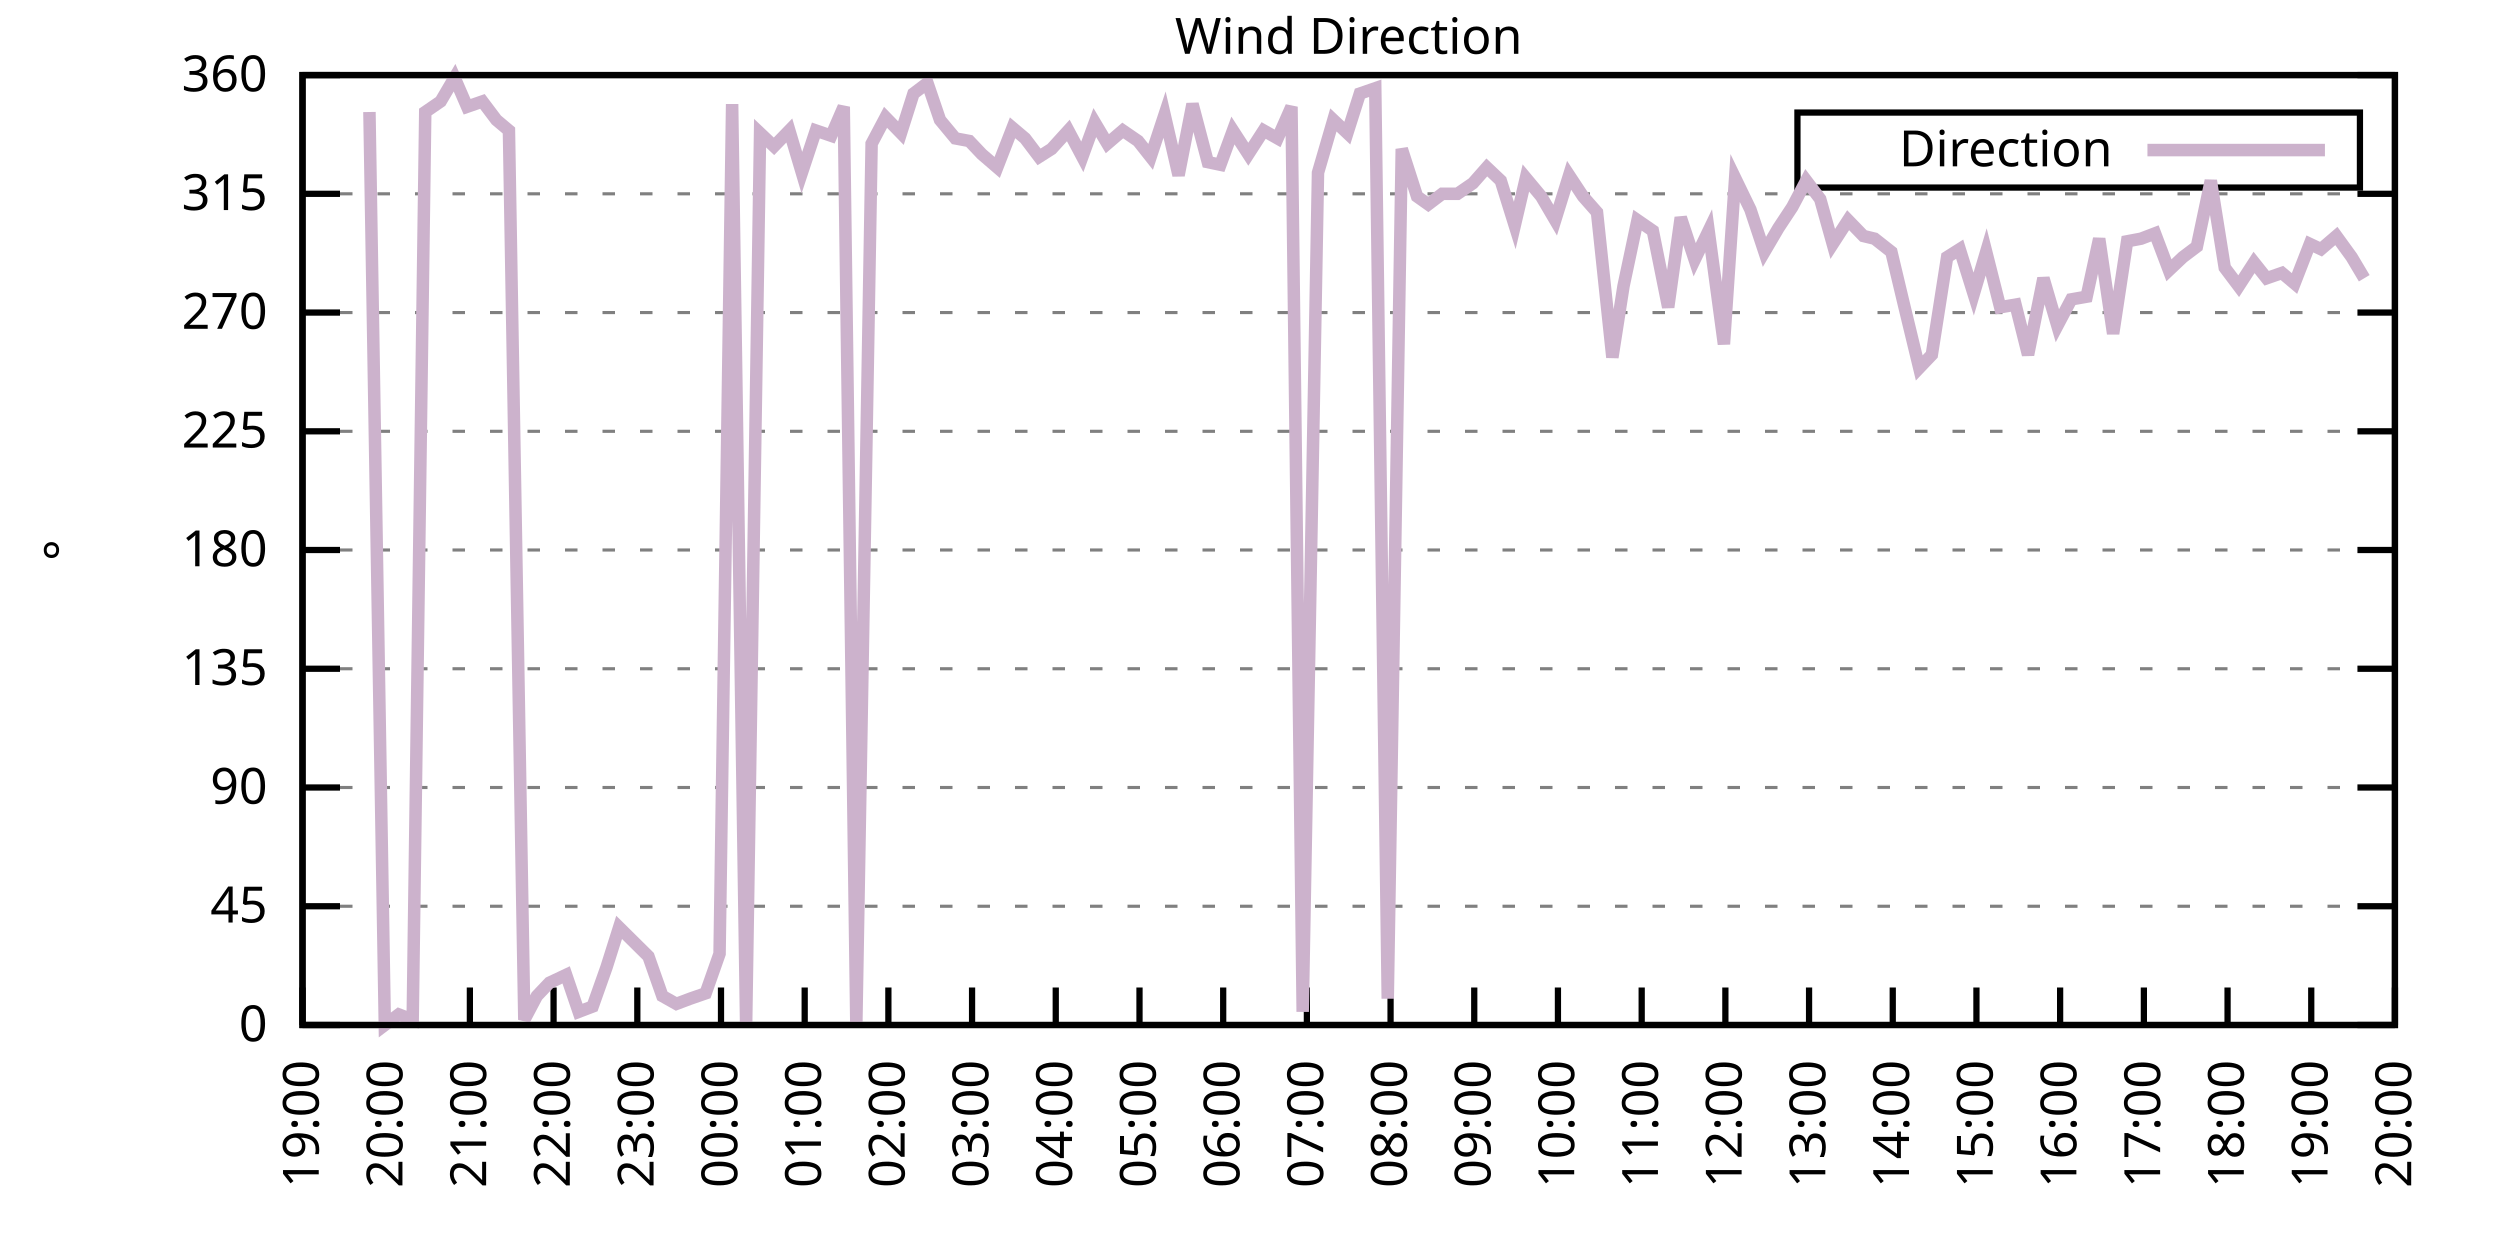
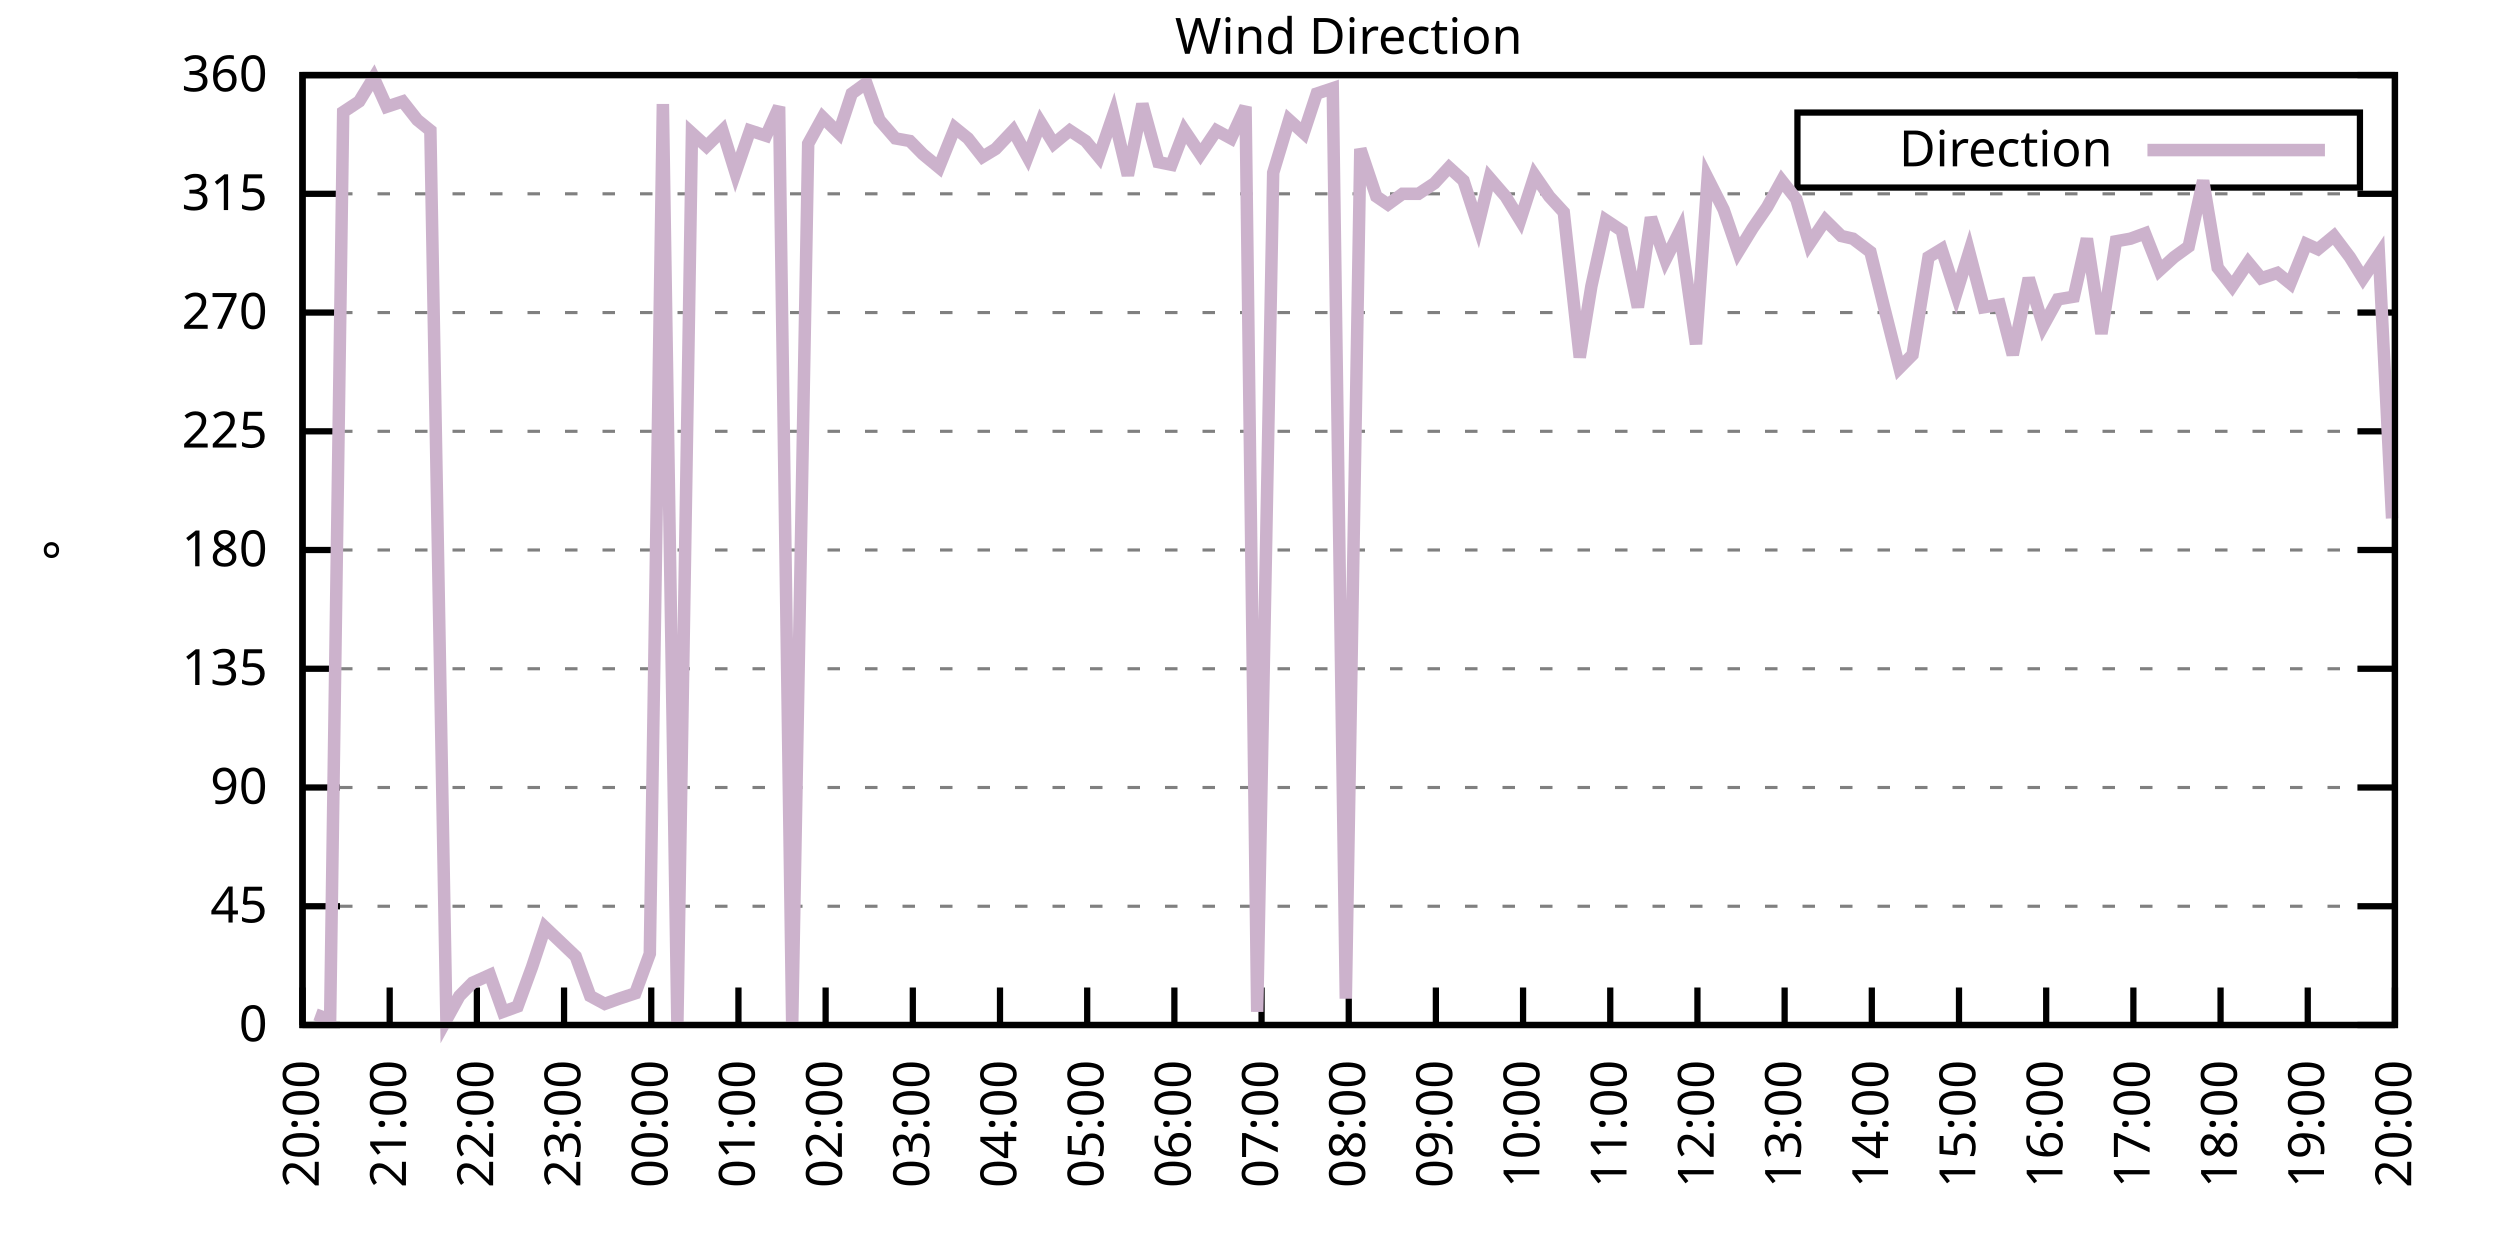
<svg xmlns="http://www.w3.org/2000/svg" xmlns:xlink="http://www.w3.org/1999/xlink" width="400" height="200" viewBox="0 0 400 200">
  <g id="gnuplot_canvas">
    <rect x="0" y="0" width="400" height="200" fill="none" />
    <defs>
      <circle id="gpDot" r="0.5" stroke-width="0.5" stroke="currentColor" />
      <path id="gpPt0" stroke-width="0.333" stroke="currentColor" d="M-1,0 h2 M0,-1 v2" />
      <path id="gpPt1" stroke-width="0.333" stroke="currentColor" d="M-1,-1 L1,1 M1,-1 L-1,1" />
      <path id="gpPt2" stroke-width="0.333" stroke="currentColor" d="M-1,0 L1,0 M0,-1 L0,1 M-1,-1 L1,1 M-1,1 L1,-1" />
      <rect id="gpPt3" stroke-width="0.333" stroke="currentColor" x="-1" y="-1" width="2" height="2" />
      <rect id="gpPt4" stroke-width="0.333" stroke="currentColor" fill="currentColor" x="-1" y="-1" width="2" height="2" />
      <circle id="gpPt5" stroke-width="0.333" stroke="currentColor" cx="0" cy="0" r="1" />
      <use xlink:href="#gpPt5" id="gpPt6" fill="currentColor" stroke="none" />
      <path id="gpPt7" stroke-width="0.333" stroke="currentColor" d="M0,-1.33 L-1.33,0.67 L1.33,0.67 z" />
      <use xlink:href="#gpPt7" id="gpPt8" fill="currentColor" stroke="none" />
      <use xlink:href="#gpPt7" id="gpPt9" stroke="currentColor" transform="rotate(180)" />
      <use xlink:href="#gpPt9" id="gpPt10" fill="currentColor" stroke="none" />
      <use xlink:href="#gpPt3" id="gpPt11" stroke="currentColor" transform="rotate(45)" />
      <use xlink:href="#gpPt11" id="gpPt12" fill="currentColor" stroke="none" />
      <path id="gpPt13" stroke-width="0.333" stroke="currentColor" d="M0,1.330 L1.265,0.411 L0.782,-1.067 L-0.782,-1.076 L-1.265,0.411 z" />
      <use xlink:href="#gpPt13" id="gpPt14" fill="currentColor" stroke="none" />
      <filter id="textbox" filterUnits="objectBoundingBox" x="0" y="0" height="1" width="1">
        <feFlood flood-color="white" flood-opacity="1" result="bgnd" />
        <feComposite in="SourceGraphic" in2="bgnd" operator="atop" />
      </filter>
      <filter id="greybox" filterUnits="objectBoundingBox" x="0" y="0" height="1" width="1">
        <feFlood flood-color="lightgrey" flood-opacity="1" result="grey" />
        <feComposite in="SourceGraphic" in2="grey" operator="atop" />
      </filter>
    </defs>
    <g fill="none" color="white" stroke="currentColor" stroke-width="1.00" stroke-linecap="butt" stroke-linejoin="miter">
</g>
    <g fill="none" color="black" stroke="currentColor" stroke-width="1.00" stroke-linecap="butt" stroke-linejoin="miter">
      <g stroke="none" shape-rendering="crispEdges">
        <polygon fill="rgb(255, 255, 255)" points="48.40,164.00 383.18,164.00 383.18,12.02 48.40,12.02 " />
      </g>
    </g>
    <g fill="none" color="black" stroke="currentColor" stroke-width="1.00" stroke-linecap="butt" stroke-linejoin="miter">
</g>
    <g fill="none" color="black" stroke="black" stroke-width="0.50" stroke-linecap="butt" stroke-linejoin="miter">
</g>
    <g fill="none" color="gray" stroke="currentColor" stroke-width="0.50" stroke-linecap="butt" stroke-linejoin="miter">
      <path stroke="gray" stroke-dasharray="2,4" class="gridline" d="M48.40,164.00 L383.19,164.00  " />
    </g>
    <g fill="none" color="gray" stroke="gray" stroke-width="1.00" stroke-linecap="butt" stroke-linejoin="miter">
</g>
    <g fill="none" color="black" stroke="currentColor" stroke-width="1.00" stroke-linecap="butt" stroke-linejoin="miter">
      <path stroke="black" d="M48.40,164.00 L54.40,164.00 M383.19,164.00 L377.19,164.00  " />
      <g transform="translate(42.80,166.60)" stroke="none" fill="black" font-family="Sans" font-size="8.00" text-anchor="end">
        <text>
          <tspan font-family="Sans"> 0</tspan>
        </text>
      </g>
    </g>
    <g fill="none" color="black" stroke="currentColor" stroke-width="1.00" stroke-linecap="butt" stroke-linejoin="miter">
</g>
    <g fill="none" color="black" stroke="black" stroke-width="0.50" stroke-linecap="butt" stroke-linejoin="miter">
</g>
    <g fill="none" color="gray" stroke="currentColor" stroke-width="0.50" stroke-linecap="butt" stroke-linejoin="miter">
      <path stroke="gray" stroke-dasharray="2,4" class="gridline" d="M48.40,145.00 L383.19,145.00  " />
    </g>
    <g fill="none" color="gray" stroke="gray" stroke-width="1.00" stroke-linecap="butt" stroke-linejoin="miter">
</g>
    <g fill="none" color="black" stroke="currentColor" stroke-width="1.00" stroke-linecap="butt" stroke-linejoin="miter">
      <path stroke="black" d="M48.40,145.00 L54.40,145.00 M383.19,145.00 L377.19,145.00  " />
      <g transform="translate(42.80,147.60)" stroke="none" fill="black" font-family="Sans" font-size="8.00" text-anchor="end">
        <text>
          <tspan font-family="Sans"> 45</tspan>
        </text>
      </g>
    </g>
    <g fill="none" color="black" stroke="currentColor" stroke-width="1.00" stroke-linecap="butt" stroke-linejoin="miter">
</g>
    <g fill="none" color="black" stroke="black" stroke-width="0.50" stroke-linecap="butt" stroke-linejoin="miter">
</g>
    <g fill="none" color="gray" stroke="currentColor" stroke-width="0.50" stroke-linecap="butt" stroke-linejoin="miter">
      <path stroke="gray" stroke-dasharray="2,4" class="gridline" d="M48.40,126.00 L383.19,126.00  " />
    </g>
    <g fill="none" color="gray" stroke="gray" stroke-width="1.00" stroke-linecap="butt" stroke-linejoin="miter">
</g>
    <g fill="none" color="black" stroke="currentColor" stroke-width="1.00" stroke-linecap="butt" stroke-linejoin="miter">
      <path stroke="black" d="M48.40,126.00 L54.40,126.00 M383.19,126.00 L377.19,126.00  " />
      <g transform="translate(42.80,128.60)" stroke="none" fill="black" font-family="Sans" font-size="8.00" text-anchor="end">
        <text>
          <tspan font-family="Sans"> 90</tspan>
        </text>
      </g>
    </g>
    <g fill="none" color="black" stroke="currentColor" stroke-width="1.00" stroke-linecap="butt" stroke-linejoin="miter">
</g>
    <g fill="none" color="black" stroke="black" stroke-width="0.50" stroke-linecap="butt" stroke-linejoin="miter">
</g>
    <g fill="none" color="gray" stroke="currentColor" stroke-width="0.50" stroke-linecap="butt" stroke-linejoin="miter">
      <path stroke="gray" stroke-dasharray="2,4" class="gridline" d="M48.40,107.00 L383.19,107.00  " />
    </g>
    <g fill="none" color="gray" stroke="gray" stroke-width="1.00" stroke-linecap="butt" stroke-linejoin="miter">
</g>
    <g fill="none" color="black" stroke="currentColor" stroke-width="1.00" stroke-linecap="butt" stroke-linejoin="miter">
      <path stroke="black" d="M48.40,107.00 L54.40,107.00 M383.19,107.00 L377.19,107.00  " />
      <g transform="translate(42.80,109.60)" stroke="none" fill="black" font-family="Sans" font-size="8.00" text-anchor="end">
        <text>
          <tspan font-family="Sans"> 135</tspan>
        </text>
      </g>
    </g>
    <g fill="none" color="black" stroke="currentColor" stroke-width="1.00" stroke-linecap="butt" stroke-linejoin="miter">
</g>
    <g fill="none" color="black" stroke="black" stroke-width="0.50" stroke-linecap="butt" stroke-linejoin="miter">
</g>
    <g fill="none" color="gray" stroke="currentColor" stroke-width="0.50" stroke-linecap="butt" stroke-linejoin="miter">
      <path stroke="gray" stroke-dasharray="2,4" class="gridline" d="M48.40,88.00 L383.19,88.00  " />
    </g>
    <g fill="none" color="gray" stroke="gray" stroke-width="1.00" stroke-linecap="butt" stroke-linejoin="miter">
</g>
    <g fill="none" color="black" stroke="currentColor" stroke-width="1.00" stroke-linecap="butt" stroke-linejoin="miter">
      <path stroke="black" d="M48.40,88.00 L54.40,88.00 M383.19,88.00 L377.19,88.00  " />
      <g transform="translate(42.80,90.60)" stroke="none" fill="black" font-family="Sans" font-size="8.00" text-anchor="end">
        <text>
          <tspan font-family="Sans"> 180</tspan>
        </text>
      </g>
    </g>
    <g fill="none" color="black" stroke="currentColor" stroke-width="1.00" stroke-linecap="butt" stroke-linejoin="miter">
</g>
    <g fill="none" color="black" stroke="black" stroke-width="0.50" stroke-linecap="butt" stroke-linejoin="miter">
</g>
    <g fill="none" color="gray" stroke="currentColor" stroke-width="0.50" stroke-linecap="butt" stroke-linejoin="miter">
      <path stroke="gray" stroke-dasharray="2,4" class="gridline" d="M48.40,69.01 L383.19,69.01  " />
    </g>
    <g fill="none" color="gray" stroke="gray" stroke-width="1.00" stroke-linecap="butt" stroke-linejoin="miter">
</g>
    <g fill="none" color="black" stroke="currentColor" stroke-width="1.00" stroke-linecap="butt" stroke-linejoin="miter">
      <path stroke="black" d="M48.40,69.01 L54.40,69.01 M383.19,69.01 L377.19,69.01  " />
      <g transform="translate(42.80,71.61)" stroke="none" fill="black" font-family="Sans" font-size="8.00" text-anchor="end">
        <text>
          <tspan font-family="Sans"> 225</tspan>
        </text>
      </g>
    </g>
    <g fill="none" color="black" stroke="currentColor" stroke-width="1.00" stroke-linecap="butt" stroke-linejoin="miter">
</g>
    <g fill="none" color="black" stroke="black" stroke-width="0.50" stroke-linecap="butt" stroke-linejoin="miter">
</g>
    <g fill="none" color="gray" stroke="currentColor" stroke-width="0.50" stroke-linecap="butt" stroke-linejoin="miter">
      <path stroke="gray" stroke-dasharray="2,4" class="gridline" d="M48.40,50.01 L383.19,50.01  " />
    </g>
    <g fill="none" color="gray" stroke="gray" stroke-width="1.00" stroke-linecap="butt" stroke-linejoin="miter">
</g>
    <g fill="none" color="black" stroke="currentColor" stroke-width="1.00" stroke-linecap="butt" stroke-linejoin="miter">
      <path stroke="black" d="M48.40,50.01 L54.40,50.01 M383.19,50.01 L377.19,50.01  " />
      <g transform="translate(42.80,52.61)" stroke="none" fill="black" font-family="Sans" font-size="8.00" text-anchor="end">
        <text>
          <tspan font-family="Sans"> 270</tspan>
        </text>
      </g>
    </g>
    <g fill="none" color="black" stroke="currentColor" stroke-width="1.00" stroke-linecap="butt" stroke-linejoin="miter">
</g>
    <g fill="none" color="black" stroke="black" stroke-width="0.50" stroke-linecap="butt" stroke-linejoin="miter">
</g>
    <g fill="none" color="gray" stroke="currentColor" stroke-width="0.50" stroke-linecap="butt" stroke-linejoin="miter">
      <path stroke="gray" stroke-dasharray="2,4" class="gridline" d="M48.40,31.01 L383.19,31.01  " />
    </g>
    <g fill="none" color="gray" stroke="gray" stroke-width="1.00" stroke-linecap="butt" stroke-linejoin="miter">
</g>
    <g fill="none" color="black" stroke="currentColor" stroke-width="1.00" stroke-linecap="butt" stroke-linejoin="miter">
      <path stroke="black" d="M48.40,31.01 L54.40,31.01 M383.19,31.01 L377.19,31.01  " />
      <g transform="translate(42.80,33.61)" stroke="none" fill="black" font-family="Sans" font-size="8.00" text-anchor="end">
        <text>
          <tspan font-family="Sans"> 315</tspan>
        </text>
      </g>
    </g>
    <g fill="none" color="black" stroke="currentColor" stroke-width="1.00" stroke-linecap="butt" stroke-linejoin="miter">
</g>
    <g fill="none" color="black" stroke="black" stroke-width="0.50" stroke-linecap="butt" stroke-linejoin="miter">
</g>
    <g fill="none" color="gray" stroke="currentColor" stroke-width="0.50" stroke-linecap="butt" stroke-linejoin="miter">
      <path stroke="gray" stroke-dasharray="2,4" class="gridline" d="M48.40,12.01 L383.19,12.01  " />
    </g>
    <g fill="none" color="gray" stroke="gray" stroke-width="1.00" stroke-linecap="butt" stroke-linejoin="miter">
</g>
    <g fill="none" color="black" stroke="currentColor" stroke-width="1.00" stroke-linecap="butt" stroke-linejoin="miter">
      <path stroke="black" d="M48.40,12.01 L54.40,12.01 M383.19,12.01 L377.19,12.01  " />
      <g transform="translate(42.80,14.61)" stroke="none" fill="black" font-family="Sans" font-size="8.00" text-anchor="end">
        <text>
          <tspan font-family="Sans"> 360</tspan>
        </text>
      </g>
    </g>
    <g fill="none" color="black" stroke="currentColor" stroke-width="1.00" stroke-linecap="butt" stroke-linejoin="miter">
      <path stroke="black" d="M48.40,164.00 L48.40,158.00  " />
      <g transform="translate(51.00,169.60) rotate(270.00)" stroke="none" fill="black" font-family="Sans" font-size="8.00" text-anchor="end">
        <text>
-           <tspan font-family="Sans">19:00</tspan>
-         </text>
-       </g>
-     </g>
-     <g fill="none" color="black" stroke="currentColor" stroke-width="1.00" stroke-linecap="butt" stroke-linejoin="miter">
-       <path stroke="black" d="M61.79,164.00 L61.79,158.00  " />
-       <g transform="translate(64.39,169.60) rotate(270.00)" stroke="none" fill="black" font-family="Sans" font-size="8.00" text-anchor="end">
-         <text>
          <tspan font-family="Sans">20:00</tspan>
        </text>
      </g>
    </g>
    <g fill="none" color="black" stroke="currentColor" stroke-width="1.00" stroke-linecap="butt" stroke-linejoin="miter">
-       <path stroke="black" d="M75.18,164.00 L75.18,158.00  " />
-       <g transform="translate(77.78,169.60) rotate(270.00)" stroke="none" fill="black" font-family="Sans" font-size="8.00" text-anchor="end">
+       <path stroke="black" d="M62.35,164.00 L62.35,158.00  " />
+       <g transform="translate(64.95,169.60) rotate(270.00)" stroke="none" fill="black" font-family="Sans" font-size="8.00" text-anchor="end">
        <text>
          <tspan font-family="Sans">21:00</tspan>
        </text>
      </g>
    </g>
    <g fill="none" color="black" stroke="currentColor" stroke-width="1.00" stroke-linecap="butt" stroke-linejoin="miter">
-       <path stroke="black" d="M88.57,164.00 L88.57,158.00  " />
-       <g transform="translate(91.17,169.60) rotate(270.00)" stroke="none" fill="black" font-family="Sans" font-size="8.00" text-anchor="end">
+       <path stroke="black" d="M76.30,164.00 L76.30,158.00  " />
+       <g transform="translate(78.90,169.60) rotate(270.00)" stroke="none" fill="black" font-family="Sans" font-size="8.00" text-anchor="end">
        <text>
          <tspan font-family="Sans">22:00</tspan>
        </text>
      </g>
    </g>
    <g fill="none" color="black" stroke="currentColor" stroke-width="1.00" stroke-linecap="butt" stroke-linejoin="miter">
-       <path stroke="black" d="M101.97,164.00 L101.97,158.00  " />
-       <g transform="translate(104.57,169.60) rotate(270.00)" stroke="none" fill="black" font-family="Sans" font-size="8.00" text-anchor="end">
+       <path stroke="black" d="M90.25,164.00 L90.25,158.00  " />
+       <g transform="translate(92.85,169.60) rotate(270.00)" stroke="none" fill="black" font-family="Sans" font-size="8.00" text-anchor="end">
        <text>
          <tspan font-family="Sans">23:00</tspan>
        </text>
      </g>
    </g>
    <g fill="none" color="black" stroke="currentColor" stroke-width="1.00" stroke-linecap="butt" stroke-linejoin="miter">
-       <path stroke="black" d="M115.36,164.00 L115.36,158.00  " />
-       <g transform="translate(117.96,169.60) rotate(270.00)" stroke="none" fill="black" font-family="Sans" font-size="8.00" text-anchor="end">
+       <path stroke="black" d="M104.20,164.00 L104.20,158.00  " />
+       <g transform="translate(106.80,169.60) rotate(270.00)" stroke="none" fill="black" font-family="Sans" font-size="8.00" text-anchor="end">
        <text>
          <tspan font-family="Sans">00:00</tspan>
        </text>
      </g>
    </g>
    <g fill="none" color="black" stroke="currentColor" stroke-width="1.00" stroke-linecap="butt" stroke-linejoin="miter">
-       <path stroke="black" d="M128.75,164.00 L128.75,158.00  " />
-       <g transform="translate(131.35,169.60) rotate(270.00)" stroke="none" fill="black" font-family="Sans" font-size="8.00" text-anchor="end">
+       <path stroke="black" d="M118.15,164.00 L118.15,158.00  " />
+       <g transform="translate(120.75,169.60) rotate(270.00)" stroke="none" fill="black" font-family="Sans" font-size="8.00" text-anchor="end">
        <text>
          <tspan font-family="Sans">01:00</tspan>
        </text>
      </g>
    </g>
    <g fill="none" color="black" stroke="currentColor" stroke-width="1.00" stroke-linecap="butt" stroke-linejoin="miter">
-       <path stroke="black" d="M142.14,164.00 L142.14,158.00  " />
-       <g transform="translate(144.74,169.60) rotate(270.00)" stroke="none" fill="black" font-family="Sans" font-size="8.00" text-anchor="end">
+       <path stroke="black" d="M132.10,164.00 L132.10,158.00  " />
+       <g transform="translate(134.70,169.60) rotate(270.00)" stroke="none" fill="black" font-family="Sans" font-size="8.00" text-anchor="end">
        <text>
          <tspan font-family="Sans">02:00</tspan>
        </text>
      </g>
    </g>
    <g fill="none" color="black" stroke="currentColor" stroke-width="1.00" stroke-linecap="butt" stroke-linejoin="miter">
-       <path stroke="black" d="M155.53,164.00 L155.53,158.00  " />
-       <g transform="translate(158.13,169.60) rotate(270.00)" stroke="none" fill="black" font-family="Sans" font-size="8.00" text-anchor="end">
+       <path stroke="black" d="M146.05,164.00 L146.05,158.00  " />
+       <g transform="translate(148.65,169.60) rotate(270.00)" stroke="none" fill="black" font-family="Sans" font-size="8.00" text-anchor="end">
        <text>
          <tspan font-family="Sans">03:00</tspan>
        </text>
      </g>
    </g>
    <g fill="none" color="black" stroke="currentColor" stroke-width="1.00" stroke-linecap="butt" stroke-linejoin="miter">
-       <path stroke="black" d="M168.92,164.00 L168.92,158.00  " />
-       <g transform="translate(171.52,169.60) rotate(270.00)" stroke="none" fill="black" font-family="Sans" font-size="8.00" text-anchor="end">
+       <path stroke="black" d="M160.00,164.00 L160.00,158.00  " />
+       <g transform="translate(162.60,169.60) rotate(270.00)" stroke="none" fill="black" font-family="Sans" font-size="8.00" text-anchor="end">
        <text>
          <tspan font-family="Sans">04:00</tspan>
        </text>
      </g>
    </g>
    <g fill="none" color="black" stroke="currentColor" stroke-width="1.00" stroke-linecap="butt" stroke-linejoin="miter">
-       <path stroke="black" d="M182.32,164.00 L182.32,158.00  " />
-       <g transform="translate(184.92,169.60) rotate(270.00)" stroke="none" fill="black" font-family="Sans" font-size="8.00" text-anchor="end">
+       <path stroke="black" d="M173.95,164.00 L173.95,158.00  " />
+       <g transform="translate(176.55,169.60) rotate(270.00)" stroke="none" fill="black" font-family="Sans" font-size="8.00" text-anchor="end">
        <text>
          <tspan font-family="Sans">05:00</tspan>
        </text>
      </g>
    </g>
    <g fill="none" color="black" stroke="currentColor" stroke-width="1.00" stroke-linecap="butt" stroke-linejoin="miter">
-       <path stroke="black" d="M195.71,164.00 L195.71,158.00  " />
-       <g transform="translate(198.31,169.60) rotate(270.00)" stroke="none" fill="black" font-family="Sans" font-size="8.00" text-anchor="end">
+       <path stroke="black" d="M187.90,164.00 L187.90,158.00  " />
+       <g transform="translate(190.50,169.60) rotate(270.00)" stroke="none" fill="black" font-family="Sans" font-size="8.00" text-anchor="end">
        <text>
          <tspan font-family="Sans">06:00</tspan>
        </text>
      </g>
    </g>
    <g fill="none" color="black" stroke="currentColor" stroke-width="1.00" stroke-linecap="butt" stroke-linejoin="miter">
-       <path stroke="black" d="M209.10,164.00 L209.10,158.00  " />
-       <g transform="translate(211.70,169.60) rotate(270.00)" stroke="none" fill="black" font-family="Sans" font-size="8.00" text-anchor="end">
+       <path stroke="black" d="M201.85,164.00 L201.85,158.00  " />
+       <g transform="translate(204.45,169.60) rotate(270.00)" stroke="none" fill="black" font-family="Sans" font-size="8.00" text-anchor="end">
        <text>
          <tspan font-family="Sans">07:00</tspan>
        </text>
      </g>
    </g>
    <g fill="none" color="black" stroke="currentColor" stroke-width="1.00" stroke-linecap="butt" stroke-linejoin="miter">
-       <path stroke="black" d="M222.49,164.00 L222.49,158.00  " />
-       <g transform="translate(225.09,169.60) rotate(270.00)" stroke="none" fill="black" font-family="Sans" font-size="8.00" text-anchor="end">
+       <path stroke="black" d="M215.80,164.00 L215.80,158.00  " />
+       <g transform="translate(218.40,169.60) rotate(270.00)" stroke="none" fill="black" font-family="Sans" font-size="8.00" text-anchor="end">
        <text>
          <tspan font-family="Sans">08:00</tspan>
        </text>
      </g>
    </g>
    <g fill="none" color="black" stroke="currentColor" stroke-width="1.00" stroke-linecap="butt" stroke-linejoin="miter">
-       <path stroke="black" d="M235.88,164.00 L235.88,158.00  " />
-       <g transform="translate(238.48,169.60) rotate(270.00)" stroke="none" fill="black" font-family="Sans" font-size="8.00" text-anchor="end">
+       <path stroke="black" d="M229.74,164.00 L229.74,158.00  " />
+       <g transform="translate(232.34,169.60) rotate(270.00)" stroke="none" fill="black" font-family="Sans" font-size="8.00" text-anchor="end">
        <text>
          <tspan font-family="Sans">09:00</tspan>
        </text>
      </g>
    </g>
    <g fill="none" color="black" stroke="currentColor" stroke-width="1.00" stroke-linecap="butt" stroke-linejoin="miter">
-       <path stroke="black" d="M249.27,164.00 L249.27,158.00  " />
-       <g transform="translate(251.87,169.60) rotate(270.00)" stroke="none" fill="black" font-family="Sans" font-size="8.00" text-anchor="end">
+       <path stroke="black" d="M243.69,164.00 L243.69,158.00  " />
+       <g transform="translate(246.29,169.60) rotate(270.00)" stroke="none" fill="black" font-family="Sans" font-size="8.00" text-anchor="end">
        <text>
          <tspan font-family="Sans">10:00</tspan>
        </text>
      </g>
    </g>
    <g fill="none" color="black" stroke="currentColor" stroke-width="1.00" stroke-linecap="butt" stroke-linejoin="miter">
-       <path stroke="black" d="M262.67,164.00 L262.67,158.00  " />
-       <g transform="translate(265.27,169.60) rotate(270.00)" stroke="none" fill="black" font-family="Sans" font-size="8.00" text-anchor="end">
+       <path stroke="black" d="M257.64,164.00 L257.64,158.00  " />
+       <g transform="translate(260.24,169.60) rotate(270.00)" stroke="none" fill="black" font-family="Sans" font-size="8.00" text-anchor="end">
        <text>
          <tspan font-family="Sans">11:00</tspan>
        </text>
      </g>
    </g>
    <g fill="none" color="black" stroke="currentColor" stroke-width="1.00" stroke-linecap="butt" stroke-linejoin="miter">
-       <path stroke="black" d="M276.06,164.00 L276.06,158.00  " />
-       <g transform="translate(278.66,169.60) rotate(270.00)" stroke="none" fill="black" font-family="Sans" font-size="8.00" text-anchor="end">
+       <path stroke="black" d="M271.59,164.00 L271.59,158.00  " />
+       <g transform="translate(274.19,169.60) rotate(270.00)" stroke="none" fill="black" font-family="Sans" font-size="8.00" text-anchor="end">
        <text>
          <tspan font-family="Sans">12:00</tspan>
        </text>
      </g>
    </g>
    <g fill="none" color="black" stroke="currentColor" stroke-width="1.00" stroke-linecap="butt" stroke-linejoin="miter">
-       <path stroke="black" d="M289.45,164.00 L289.45,158.00  " />
-       <g transform="translate(292.05,169.60) rotate(270.00)" stroke="none" fill="black" font-family="Sans" font-size="8.00" text-anchor="end">
+       <path stroke="black" d="M285.54,164.00 L285.54,158.00  " />
+       <g transform="translate(288.14,169.60) rotate(270.00)" stroke="none" fill="black" font-family="Sans" font-size="8.00" text-anchor="end">
        <text>
          <tspan font-family="Sans">13:00</tspan>
        </text>
      </g>
    </g>
    <g fill="none" color="black" stroke="currentColor" stroke-width="1.00" stroke-linecap="butt" stroke-linejoin="miter">
-       <path stroke="black" d="M302.84,164.00 L302.84,158.00  " />
-       <g transform="translate(305.44,169.60) rotate(270.00)" stroke="none" fill="black" font-family="Sans" font-size="8.00" text-anchor="end">
+       <path stroke="black" d="M299.49,164.00 L299.49,158.00  " />
+       <g transform="translate(302.09,169.60) rotate(270.00)" stroke="none" fill="black" font-family="Sans" font-size="8.00" text-anchor="end">
        <text>
          <tspan font-family="Sans">14:00</tspan>
        </text>
      </g>
    </g>
    <g fill="none" color="black" stroke="currentColor" stroke-width="1.00" stroke-linecap="butt" stroke-linejoin="miter">
-       <path stroke="black" d="M316.23,164.00 L316.23,158.00  " />
-       <g transform="translate(318.83,169.60) rotate(270.00)" stroke="none" fill="black" font-family="Sans" font-size="8.00" text-anchor="end">
+       <path stroke="black" d="M313.44,164.00 L313.44,158.00  " />
+       <g transform="translate(316.04,169.60) rotate(270.00)" stroke="none" fill="black" font-family="Sans" font-size="8.00" text-anchor="end">
        <text>
          <tspan font-family="Sans">15:00</tspan>
        </text>
      </g>
    </g>
    <g fill="none" color="black" stroke="currentColor" stroke-width="1.00" stroke-linecap="butt" stroke-linejoin="miter">
-       <path stroke="black" d="M329.62,164.00 L329.62,158.00  " />
-       <g transform="translate(332.22,169.60) rotate(270.00)" stroke="none" fill="black" font-family="Sans" font-size="8.00" text-anchor="end">
+       <path stroke="black" d="M327.39,164.00 L327.39,158.00  " />
+       <g transform="translate(329.99,169.60) rotate(270.00)" stroke="none" fill="black" font-family="Sans" font-size="8.00" text-anchor="end">
        <text>
          <tspan font-family="Sans">16:00</tspan>
        </text>
      </g>
    </g>
    <g fill="none" color="black" stroke="currentColor" stroke-width="1.00" stroke-linecap="butt" stroke-linejoin="miter">
-       <path stroke="black" d="M343.02,164.00 L343.02,158.00  " />
-       <g transform="translate(345.62,169.60) rotate(270.00)" stroke="none" fill="black" font-family="Sans" font-size="8.00" text-anchor="end">
+       <path stroke="black" d="M341.34,164.00 L341.34,158.00  " />
+       <g transform="translate(343.94,169.60) rotate(270.00)" stroke="none" fill="black" font-family="Sans" font-size="8.00" text-anchor="end">
        <text>
          <tspan font-family="Sans">17:00</tspan>
        </text>
      </g>
    </g>
    <g fill="none" color="black" stroke="currentColor" stroke-width="1.00" stroke-linecap="butt" stroke-linejoin="miter">
-       <path stroke="black" d="M356.41,164.00 L356.41,158.00  " />
-       <g transform="translate(359.01,169.60) rotate(270.00)" stroke="none" fill="black" font-family="Sans" font-size="8.00" text-anchor="end">
+       <path stroke="black" d="M355.29,164.00 L355.29,158.00  " />
+       <g transform="translate(357.89,169.60) rotate(270.00)" stroke="none" fill="black" font-family="Sans" font-size="8.00" text-anchor="end">
        <text>
          <tspan font-family="Sans">18:00</tspan>
        </text>
      </g>
    </g>
    <g fill="none" color="black" stroke="currentColor" stroke-width="1.00" stroke-linecap="butt" stroke-linejoin="miter">
-       <path stroke="black" d="M369.80,164.00 L369.80,158.00  " />
-       <g transform="translate(372.40,169.60) rotate(270.00)" stroke="none" fill="black" font-family="Sans" font-size="8.00" text-anchor="end">
+       <path stroke="black" d="M369.24,164.00 L369.24,158.00  " />
+       <g transform="translate(371.84,169.60) rotate(270.00)" stroke="none" fill="black" font-family="Sans" font-size="8.00" text-anchor="end">
        <text>
          <tspan font-family="Sans">19:00</tspan>
        </text>
      </g>
    </g>
    <g fill="none" color="black" stroke="currentColor" stroke-width="1.00" stroke-linecap="butt" stroke-linejoin="miter">
      <path stroke="black" d="M383.19,164.00 L383.19,158.00  " />
      <g transform="translate(385.79,169.60) rotate(270.00)" stroke="none" fill="black" font-family="Sans" font-size="8.00" text-anchor="end">
        <text>
          <tspan font-family="Sans">20:00</tspan>
        </text>
      </g>
    </g>
    <g fill="none" color="black" stroke="currentColor" stroke-width="1.00" stroke-linecap="butt" stroke-linejoin="miter">
</g>
    <g fill="none" color="black" stroke="currentColor" stroke-width="1.00" stroke-linecap="butt" stroke-linejoin="miter">
      <path stroke="black" d="M48.40,12.01 L48.40,164.00 L383.19,164.00 L383.19,12.01 L48.40,12.01 Z  " />
    </g>
    <g fill="none" color="black" stroke="currentColor" stroke-width="1.00" stroke-linecap="butt" stroke-linejoin="miter">
</g>
    <g fill="none" color="black" stroke="currentColor" stroke-width="1.00" stroke-linecap="butt" stroke-linejoin="miter">
      <path stroke="black" d="M287.59,30.01 L287.59,18.01 L377.59,18.01 L377.59,30.01 L287.59,30.01 Z  " />
    </g>
    <g id="Wind_direction_plot_1">
      <g fill="none" color="white" stroke="black" stroke-width="2.00" stroke-linecap="butt" stroke-linejoin="miter">
</g>
      <g fill="none" color="black" stroke="currentColor" stroke-width="2.00" stroke-linecap="butt" stroke-linejoin="miter">
        <g transform="translate(337.99,26.61)" stroke="none" fill="black" font-family="Sans" font-size="8.00" text-anchor="end">
          <text>
            <tspan font-family="Sans">Direction</tspan>
          </text>
        </g>
      </g>
      <g fill="none" color="black" stroke="currentColor" stroke-width="2.00" stroke-linecap="butt" stroke-linejoin="miter">
-         <path stroke="rgb(204, 178, 204)" d="M343.59,24.01 L371.99,24.01 M59.11,17.92 L61.57,164.00 L63.80,162.31 L66.03,163.16 L68.04,17.92 L70.50,16.23   L72.73,12.43 L74.74,17.08 L77.19,16.23 L79.42,19.19 L81.43,20.88 L83.89,163.16 L85.90,159.36 L87.91,157.24   L90.58,155.98 L92.59,161.89 L94.82,161.04 L97.06,154.71 L99.06,148.38 L103.75,153.02 L105.98,159.36 L108.22,160.62   L110.45,159.78 L112.90,158.93 L115.13,152.60 L117.14,16.65 L119.38,164.00 L121.61,21.30 L123.84,23.41 L126.29,20.88   L128.30,27.63 L130.54,20.88 L132.99,21.72 L135.00,17.08 L137.01,164.00 L139.46,22.99 L141.69,18.77 L144.15,21.30   L146.16,14.97 L148.39,13.28 L150.40,19.19 L152.85,22.14 L155.09,22.56 L157.10,24.68 L159.55,26.79 L162.01,20.45   L164.01,22.14 L166.25,25.10 L168.25,23.83 L170.93,20.88 L173.17,25.10 L175.17,19.61 L177.18,22.99 L179.64,20.88   L182.09,22.56 L184.10,25.10 L186.33,18.34 L188.57,28.05 L190.80,16.65 L193.25,25.94 L195.26,26.36 L197.27,20.88   L199.73,24.68 L202.18,20.88 L204.41,22.14 L206.64,17.08 L208.43,161.89 L210.88,27.63 L213.34,19.19 L215.57,21.30   L217.58,14.97 L220.04,14.12 L222.04,159.78 L224.28,23.83 L226.73,31.43 L228.52,32.70 L230.75,31.01 L233.20,31.01   L235.66,29.32 L237.89,26.79 L240.12,28.90 L242.36,36.08 L244.14,28.48 L246.60,31.43 L248.83,35.23 L251.06,28.05   L253.29,31.43 L255.52,33.96 L257.98,57.18 L259.76,45.79 L262.00,35.23 L264.45,36.92 L266.91,49.16 L268.92,34.81   L271.15,41.56 L273.38,36.92 L275.83,55.07 L277.62,28.48 L280.07,33.54 L282.31,40.30 L284.54,36.50 L286.77,33.12   L289.00,28.90 L291.23,31.85 L293.24,39.03 L295.70,35.23 L298.15,37.76 L299.94,38.19 L302.62,40.30 L304.63,48.74   L307.08,58.87 L309.09,56.76 L311.54,41.14 L313.55,39.87 L315.79,47.05 L317.79,40.30 L320.03,49.16 L322.48,48.74   L324.49,56.76 L326.95,44.52 L329.18,52.12 L331.41,47.90 L333.86,47.47 L335.87,38.19 L338.10,53.39 L340.34,38.61   L342.57,38.19 L344.80,37.34 L347.03,43.25 L349.26,41.14 L351.50,39.45 L353.73,28.90 L355.96,42.83 L358.19,45.79   L360.65,41.99 L362.66,44.52 L365.11,43.67 L367.12,45.36 L369.58,39.03 L371.36,39.87 L373.82,37.76 L376.27,41.14   L378.28,44.52  " />
+         <path stroke="rgb(204, 178, 204)" d="M343.59,24.01 L371.99,24.01 M50.49,162.31 L52.82,163.16 L54.91,17.92 L57.47,16.23 L59.79,12.43 L61.88,17.08   L64.44,16.23 L66.77,19.19 L68.86,20.88 L71.42,163.16 L73.51,159.36 L75.60,157.24 L78.39,155.98 L80.48,161.89   L82.81,161.04 L85.13,154.71 L87.23,148.38 L92.11,153.02 L94.43,159.36 L96.76,160.62 L99.08,159.78 L101.64,158.93   L103.97,152.60 L106.06,16.65 L108.38,164.00 L110.71,21.30 L113.03,23.41 L115.59,20.88 L117.68,27.63 L120.01,20.88   L122.57,21.72 L124.66,17.08 L126.75,164.00 L129.31,22.99 L131.63,18.77 L134.19,21.30 L136.28,14.97 L138.61,13.28   L140.70,19.19 L143.26,22.14 L145.58,22.56 L147.67,24.68 L150.23,26.79 L152.79,20.45 L154.88,22.14 L157.21,25.10   L159.30,23.83 L162.09,20.88 L164.41,25.10 L166.51,19.61 L168.60,22.99 L171.16,20.88 L173.71,22.56 L175.81,25.10   L178.13,18.34 L180.46,28.05 L182.78,16.65 L185.34,25.94 L187.43,26.36 L189.52,20.88 L192.08,24.68 L194.64,20.88   L196.96,22.14 L199.29,17.08 L201.15,161.89 L203.71,27.63 L206.26,19.19 L208.59,21.30 L210.68,14.97 L213.24,14.12   L215.33,159.78 L217.65,23.83 L220.21,31.43 L222.07,32.70 L224.40,31.01 L226.95,31.01 L229.51,29.32 L231.84,26.79   L234.16,28.90 L236.49,36.08 L238.35,28.48 L240.90,31.43 L243.23,35.23 L245.55,28.05 L247.88,31.43 L250.20,33.96   L252.76,57.18 L254.62,45.79 L256.95,35.23 L259.50,36.92 L262.06,49.16 L264.15,34.81 L266.48,41.56 L268.80,36.92   L271.36,55.07 L273.22,28.48 L275.78,33.54 L278.10,40.30 L280.43,36.50 L282.75,33.12 L285.08,28.90 L287.40,31.85   L289.50,39.03 L292.05,35.23 L294.61,37.76 L296.47,38.19 L299.26,40.30 L301.35,48.74 L303.91,58.87 L306.00,56.76   L308.56,41.14 L310.65,39.87 L312.98,47.05 L315.07,40.30 L317.39,49.16 L319.95,48.74 L322.04,56.76 L324.60,44.52   L326.93,52.12 L329.25,47.90 L331.81,47.47 L333.90,38.19 L336.23,53.39 L338.55,38.61 L340.88,38.19 L343.20,37.34   L345.53,43.25 L347.85,41.14 L350.18,39.45 L352.50,28.90 L354.83,42.83 L357.15,45.79 L359.71,41.99 L361.80,44.52   L364.36,43.67 L366.45,45.36 L369.01,39.03 L370.87,39.87 L373.43,37.76 L375.98,41.14 L378.08,44.52 L380.63,40.72   L382.73,82.94  " />
      </g>
    </g>
    <g fill="none" color="black" stroke="currentColor" stroke-width="2.00" stroke-linecap="butt" stroke-linejoin="miter">
</g>
    <g fill="none" color="black" stroke="black" stroke-width="1.00" stroke-linecap="butt" stroke-linejoin="miter">
</g>
    <g fill="none" color="black" stroke="currentColor" stroke-width="1.00" stroke-linecap="butt" stroke-linejoin="miter">
      <path stroke="black" d="M48.40,12.01 L48.40,164.00 L383.19,164.00 L383.19,12.01 L48.40,12.01 Z  " />
      <g transform="translate(12.80,88.01) rotate(270.00)" stroke="none" fill="black" font-family="Sans" font-size="8.00" text-anchor="middle">
        <text>
          <tspan font-family="Sans">°</tspan>
        </text>
      </g>
    </g>
    <g fill="none" color="black" stroke="currentColor" stroke-width="1.00" stroke-linecap="butt" stroke-linejoin="miter">
</g>
    <g fill="none" color="black" stroke="currentColor" stroke-width="1.00" stroke-linecap="butt" stroke-linejoin="miter">
      <g transform="translate(215.79,8.61)" stroke="none" fill="black" font-family="Sans" font-size="8.00" text-anchor="middle">
        <text>
          <tspan font-family="Sans">Wind Direction</tspan>
        </text>
      </g>
    </g>
    <g fill="none" color="black" stroke="currentColor" stroke-width="1.00" stroke-linecap="butt" stroke-linejoin="miter">
</g>
  </g>
</svg>
